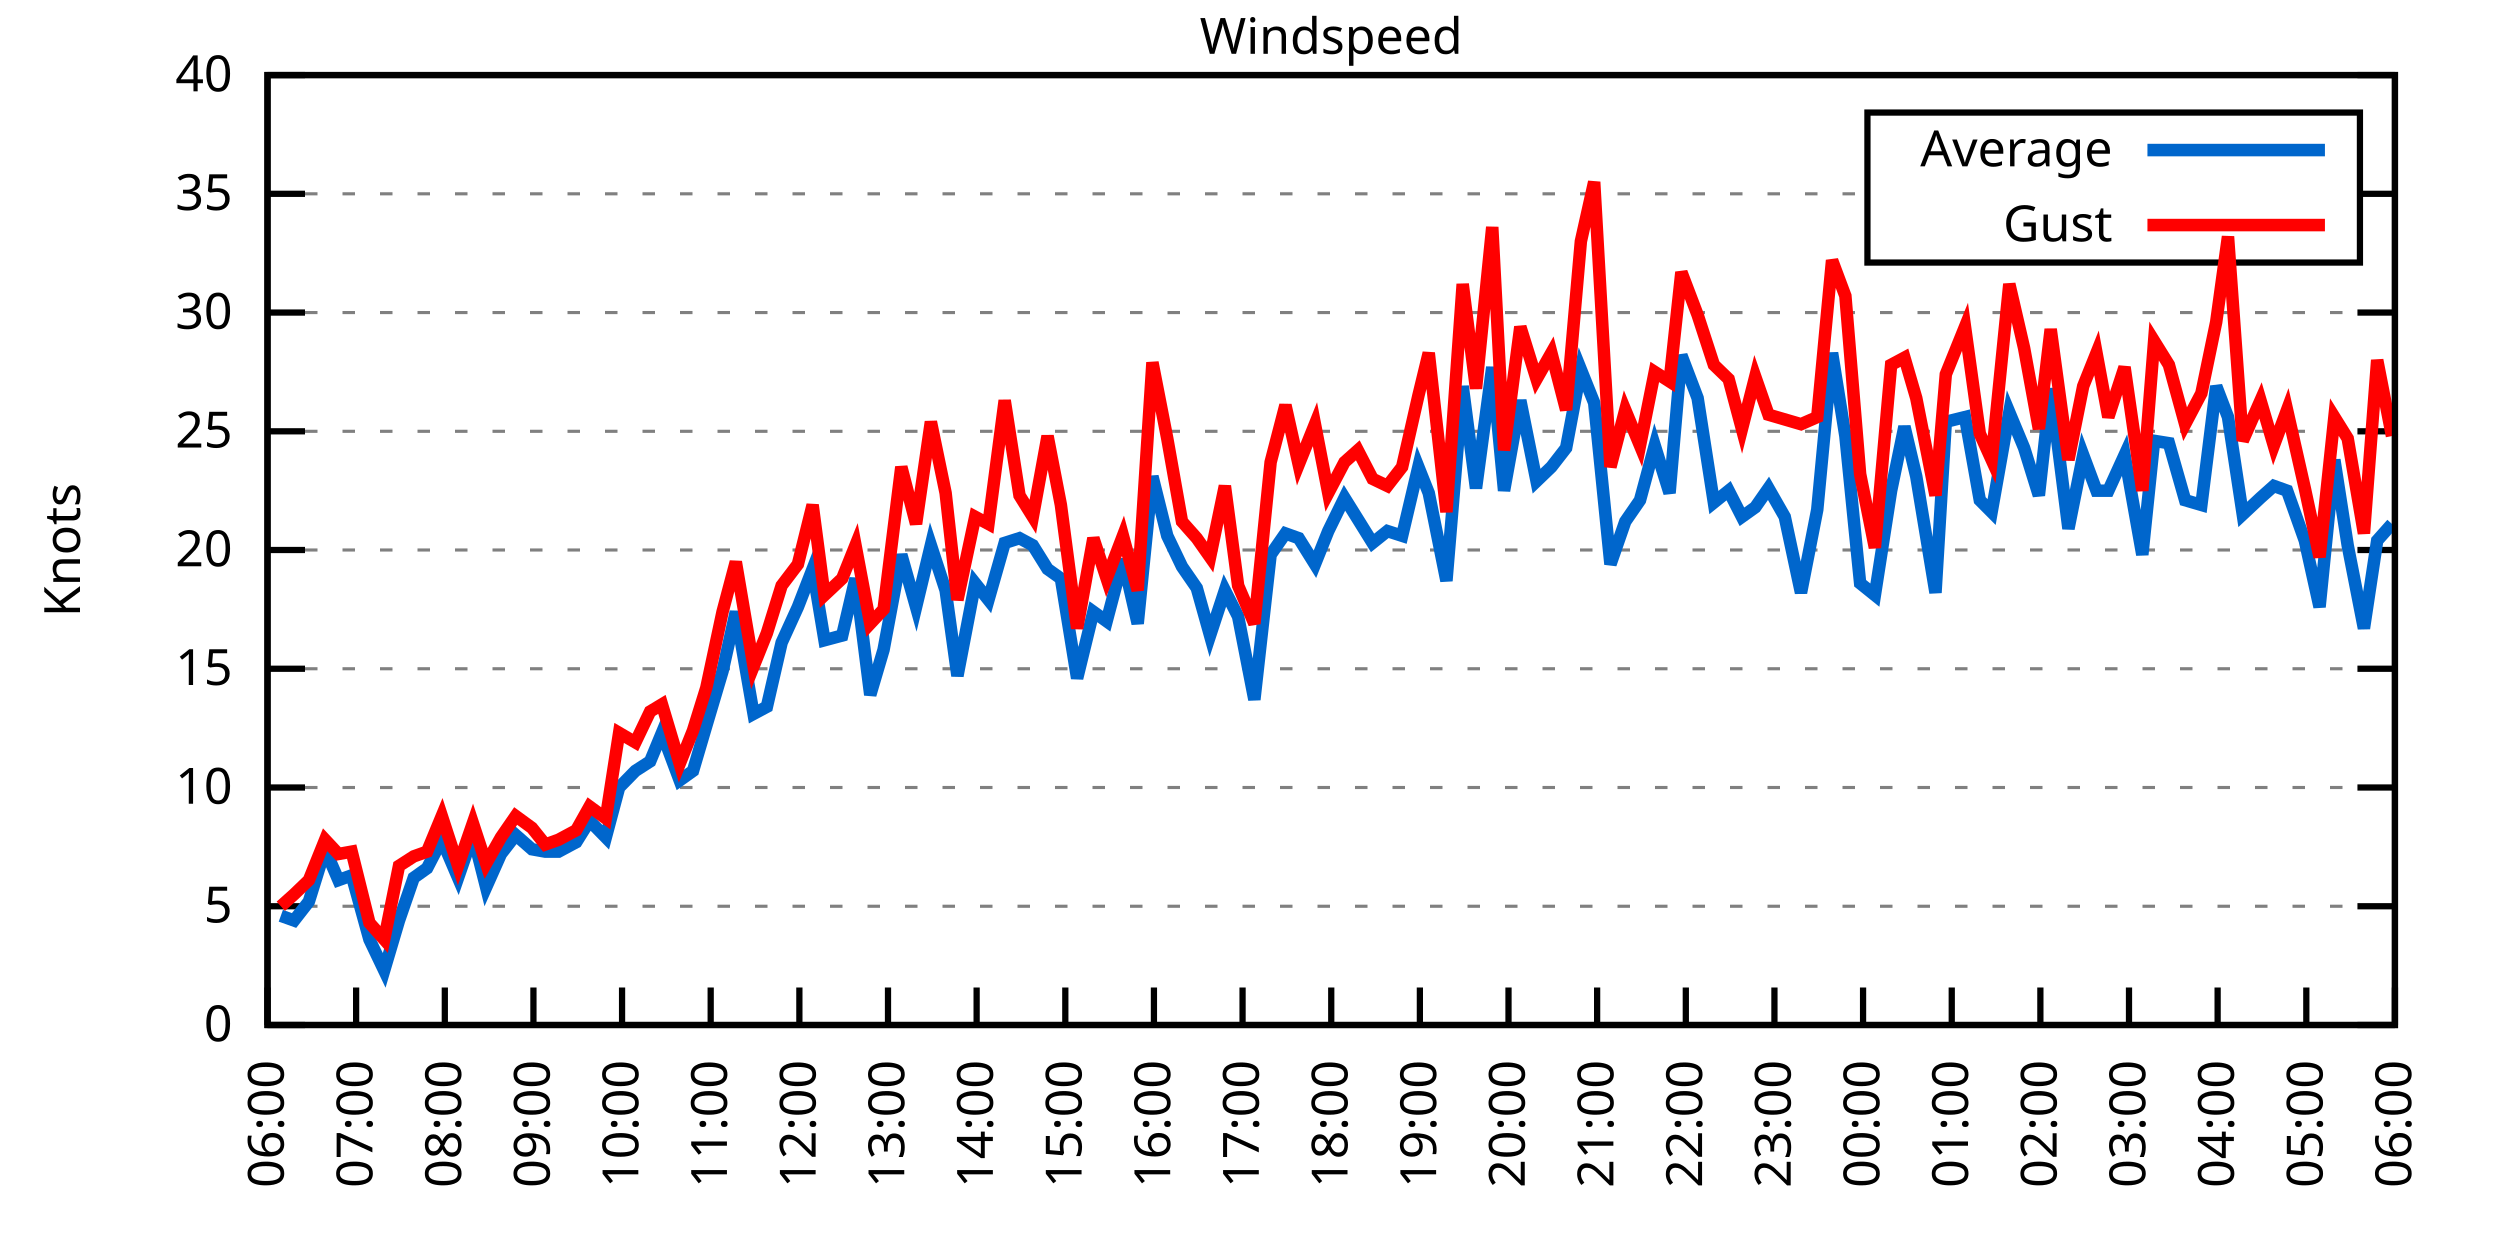
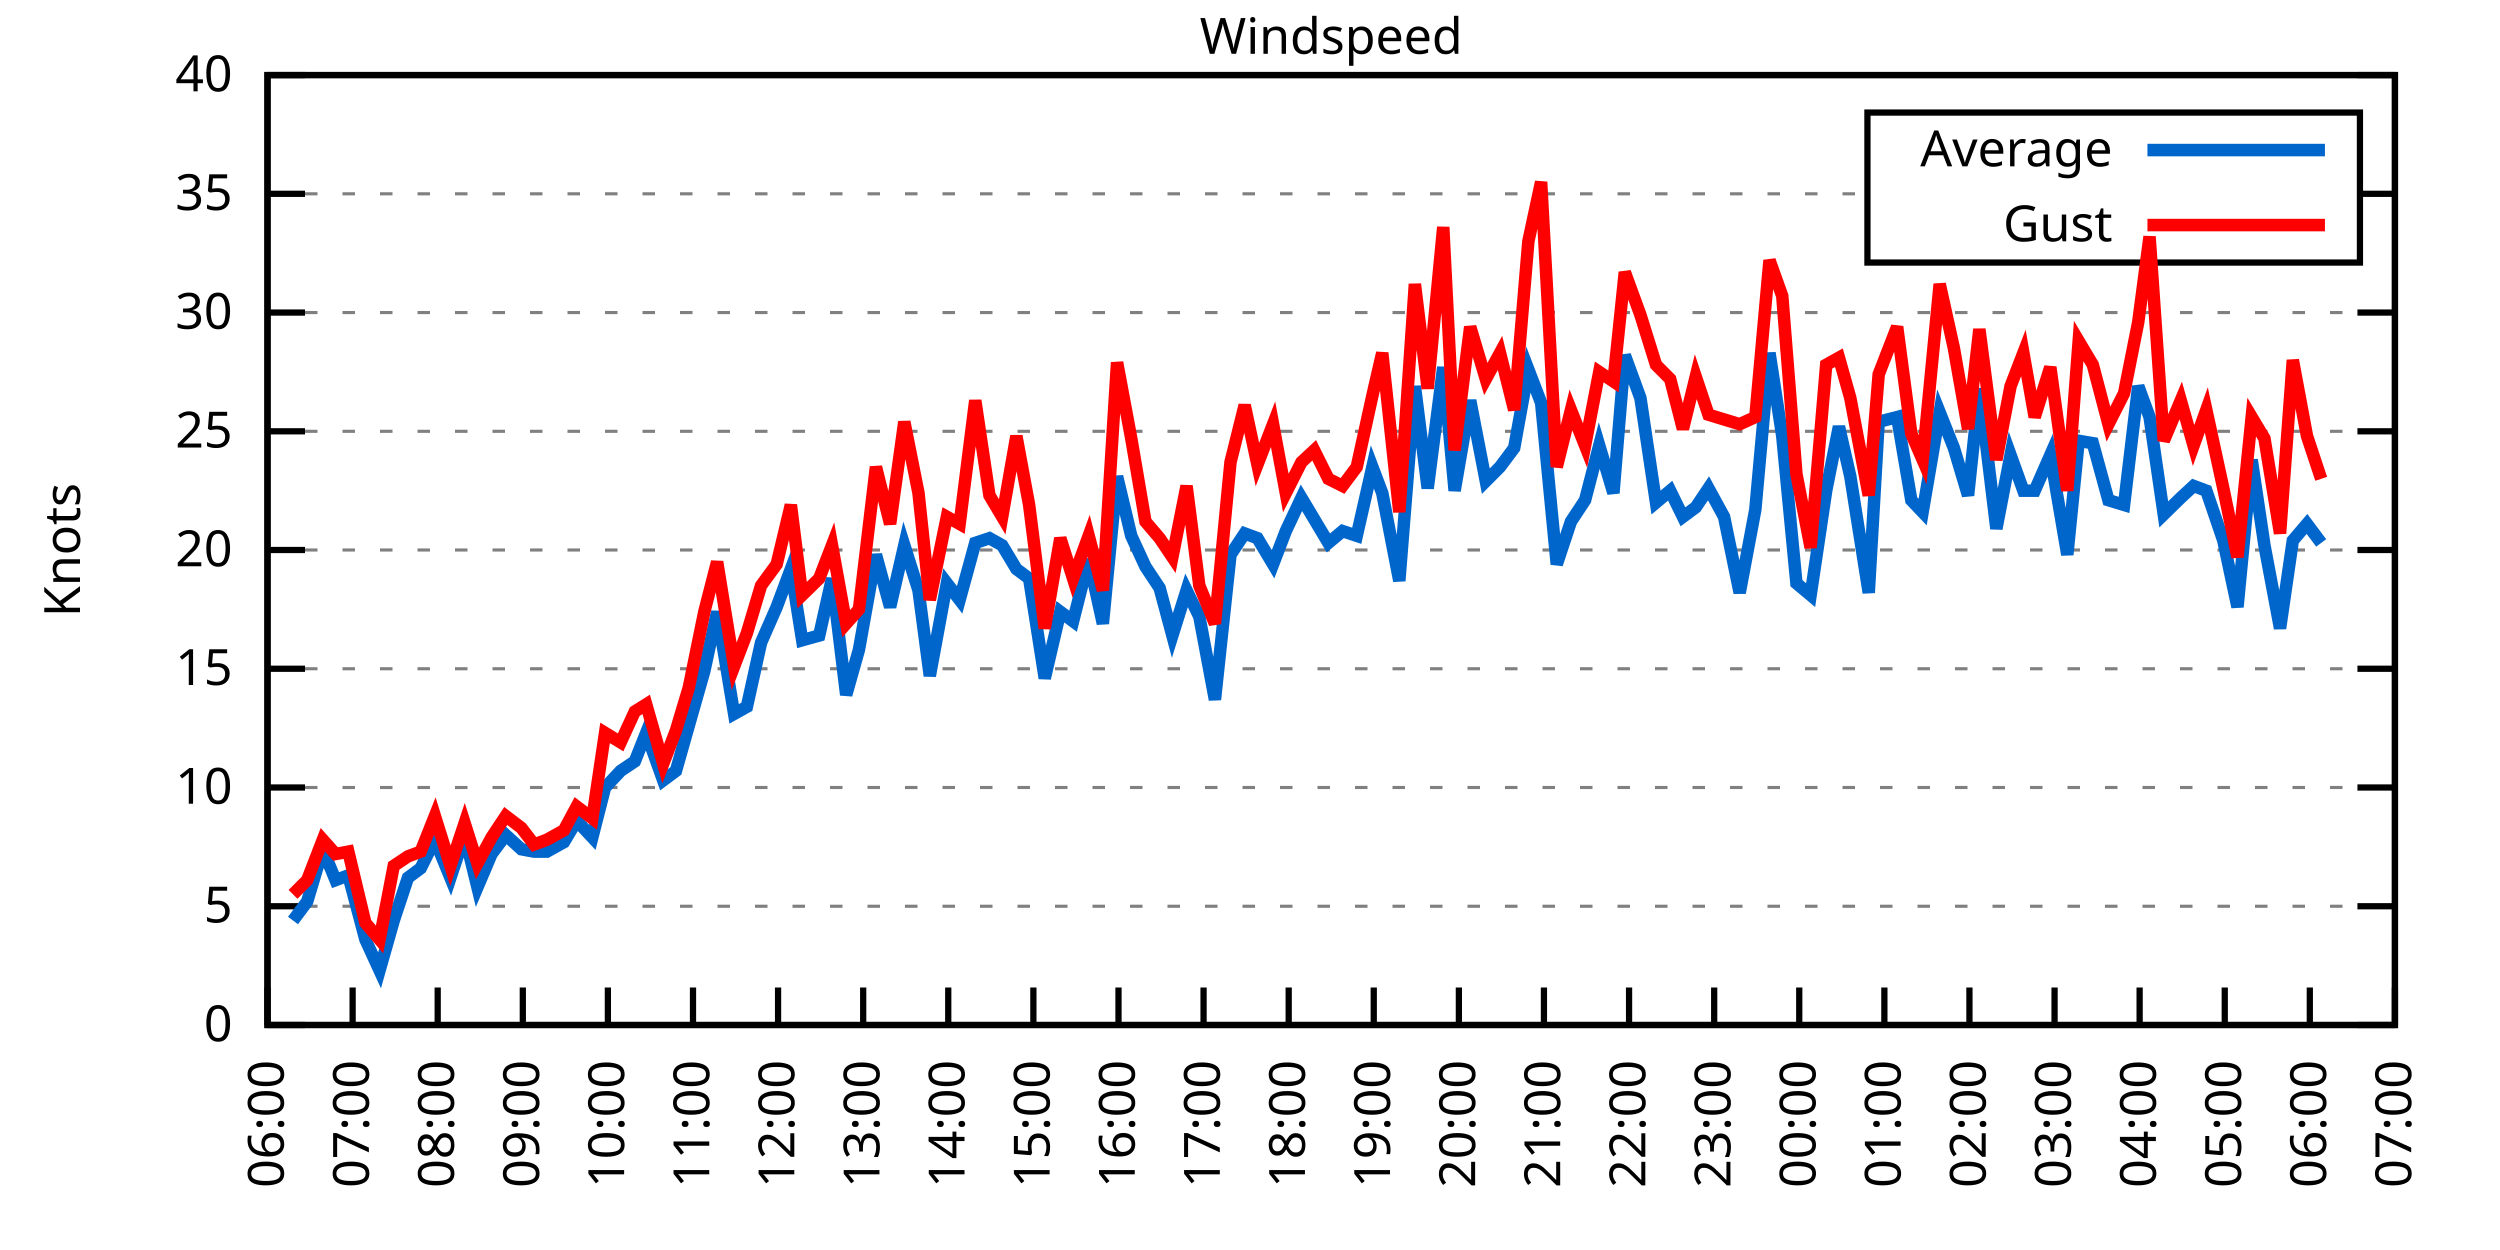
<svg xmlns="http://www.w3.org/2000/svg" xmlns:xlink="http://www.w3.org/1999/xlink" width="400" height="200" viewBox="0 0 400 200">
  <g id="gnuplot_canvas">
    <rect x="0" y="0" width="400" height="200" fill="none" />
    <defs>
      <circle id="gpDot" r="0.5" stroke-width="0.5" stroke="currentColor" />
      <path id="gpPt0" stroke-width="0.333" stroke="currentColor" d="M-1,0 h2 M0,-1 v2" />
      <path id="gpPt1" stroke-width="0.333" stroke="currentColor" d="M-1,-1 L1,1 M1,-1 L-1,1" />
      <path id="gpPt2" stroke-width="0.333" stroke="currentColor" d="M-1,0 L1,0 M0,-1 L0,1 M-1,-1 L1,1 M-1,1 L1,-1" />
      <rect id="gpPt3" stroke-width="0.333" stroke="currentColor" x="-1" y="-1" width="2" height="2" />
      <rect id="gpPt4" stroke-width="0.333" stroke="currentColor" fill="currentColor" x="-1" y="-1" width="2" height="2" />
      <circle id="gpPt5" stroke-width="0.333" stroke="currentColor" cx="0" cy="0" r="1" />
      <use xlink:href="#gpPt5" id="gpPt6" fill="currentColor" stroke="none" />
      <path id="gpPt7" stroke-width="0.333" stroke="currentColor" d="M0,-1.33 L-1.33,0.67 L1.33,0.67 z" />
      <use xlink:href="#gpPt7" id="gpPt8" fill="currentColor" stroke="none" />
      <use xlink:href="#gpPt7" id="gpPt9" stroke="currentColor" transform="rotate(180)" />
      <use xlink:href="#gpPt9" id="gpPt10" fill="currentColor" stroke="none" />
      <use xlink:href="#gpPt3" id="gpPt11" stroke="currentColor" transform="rotate(45)" />
      <use xlink:href="#gpPt11" id="gpPt12" fill="currentColor" stroke="none" />
      <path id="gpPt13" stroke-width="0.333" stroke="currentColor" d="M0,1.330 L1.265,0.411 L0.782,-1.067 L-0.782,-1.076 L-1.265,0.411 z" />
      <use xlink:href="#gpPt13" id="gpPt14" fill="currentColor" stroke="none" />
      <filter id="textbox" filterUnits="objectBoundingBox" x="0" y="0" height="1" width="1">
        <feFlood flood-color="white" flood-opacity="1" result="bgnd" />
        <feComposite in="SourceGraphic" in2="bgnd" operator="atop" />
      </filter>
      <filter id="greybox" filterUnits="objectBoundingBox" x="0" y="0" height="1" width="1">
        <feFlood flood-color="lightgrey" flood-opacity="1" result="grey" />
        <feComposite in="SourceGraphic" in2="grey" operator="atop" />
      </filter>
    </defs>
    <g fill="none" color="white" stroke="currentColor" stroke-width="1.00" stroke-linecap="butt" stroke-linejoin="miter">
</g>
    <g fill="none" color="black" stroke="currentColor" stroke-width="1.00" stroke-linecap="butt" stroke-linejoin="miter">
      <g stroke="none" shape-rendering="crispEdges">
        <polygon fill="rgb(255, 255, 255)" points="42.80,164.00 383.18,164.00 383.18,12.02 42.80,12.02 " />
      </g>
    </g>
    <g fill="none" color="black" stroke="currentColor" stroke-width="1.00" stroke-linecap="butt" stroke-linejoin="miter">
</g>
    <g fill="none" color="black" stroke="black" stroke-width="0.50" stroke-linecap="butt" stroke-linejoin="miter">
</g>
    <g fill="none" color="gray" stroke="currentColor" stroke-width="0.50" stroke-linecap="butt" stroke-linejoin="miter">
      <path stroke="gray" stroke-dasharray="2,4" class="gridline" d="M42.80,164.00 L383.19,164.00  " />
    </g>
    <g fill="none" color="gray" stroke="gray" stroke-width="1.00" stroke-linecap="butt" stroke-linejoin="miter">
</g>
    <g fill="none" color="black" stroke="currentColor" stroke-width="1.00" stroke-linecap="butt" stroke-linejoin="miter">
      <path stroke="black" d="M42.80,164.00 L48.80,164.00 M383.19,164.00 L377.19,164.00  " />
      <g transform="translate(37.20,166.60)" stroke="none" fill="black" font-family="Sans" font-size="8.00" text-anchor="end">
        <text>
          <tspan font-family="Sans"> 0</tspan>
        </text>
      </g>
    </g>
    <g fill="none" color="black" stroke="currentColor" stroke-width="1.00" stroke-linecap="butt" stroke-linejoin="miter">
</g>
    <g fill="none" color="black" stroke="black" stroke-width="0.50" stroke-linecap="butt" stroke-linejoin="miter">
</g>
    <g fill="none" color="gray" stroke="currentColor" stroke-width="0.50" stroke-linecap="butt" stroke-linejoin="miter">
      <path stroke="gray" stroke-dasharray="2,4" class="gridline" d="M42.80,145.00 L383.19,145.00  " />
    </g>
    <g fill="none" color="gray" stroke="gray" stroke-width="1.00" stroke-linecap="butt" stroke-linejoin="miter">
</g>
    <g fill="none" color="black" stroke="currentColor" stroke-width="1.00" stroke-linecap="butt" stroke-linejoin="miter">
      <path stroke="black" d="M42.80,145.00 L48.80,145.00 M383.19,145.00 L377.19,145.00  " />
      <g transform="translate(37.20,147.60)" stroke="none" fill="black" font-family="Sans" font-size="8.00" text-anchor="end">
        <text>
          <tspan font-family="Sans"> 5</tspan>
        </text>
      </g>
    </g>
    <g fill="none" color="black" stroke="currentColor" stroke-width="1.00" stroke-linecap="butt" stroke-linejoin="miter">
</g>
    <g fill="none" color="black" stroke="black" stroke-width="0.50" stroke-linecap="butt" stroke-linejoin="miter">
</g>
    <g fill="none" color="gray" stroke="currentColor" stroke-width="0.50" stroke-linecap="butt" stroke-linejoin="miter">
      <path stroke="gray" stroke-dasharray="2,4" class="gridline" d="M42.80,126.00 L383.19,126.00  " />
    </g>
    <g fill="none" color="gray" stroke="gray" stroke-width="1.00" stroke-linecap="butt" stroke-linejoin="miter">
</g>
    <g fill="none" color="black" stroke="currentColor" stroke-width="1.00" stroke-linecap="butt" stroke-linejoin="miter">
      <path stroke="black" d="M42.80,126.00 L48.80,126.00 M383.19,126.00 L377.19,126.00  " />
      <g transform="translate(37.20,128.60)" stroke="none" fill="black" font-family="Sans" font-size="8.00" text-anchor="end">
        <text>
          <tspan font-family="Sans"> 10</tspan>
        </text>
      </g>
    </g>
    <g fill="none" color="black" stroke="currentColor" stroke-width="1.00" stroke-linecap="butt" stroke-linejoin="miter">
</g>
    <g fill="none" color="black" stroke="black" stroke-width="0.50" stroke-linecap="butt" stroke-linejoin="miter">
</g>
    <g fill="none" color="gray" stroke="currentColor" stroke-width="0.50" stroke-linecap="butt" stroke-linejoin="miter">
      <path stroke="gray" stroke-dasharray="2,4" class="gridline" d="M42.80,107.00 L383.19,107.00  " />
    </g>
    <g fill="none" color="gray" stroke="gray" stroke-width="1.00" stroke-linecap="butt" stroke-linejoin="miter">
</g>
    <g fill="none" color="black" stroke="currentColor" stroke-width="1.00" stroke-linecap="butt" stroke-linejoin="miter">
      <path stroke="black" d="M42.80,107.00 L48.80,107.00 M383.19,107.00 L377.19,107.00  " />
      <g transform="translate(37.20,109.60)" stroke="none" fill="black" font-family="Sans" font-size="8.00" text-anchor="end">
        <text>
          <tspan font-family="Sans"> 15</tspan>
        </text>
      </g>
    </g>
    <g fill="none" color="black" stroke="currentColor" stroke-width="1.00" stroke-linecap="butt" stroke-linejoin="miter">
</g>
    <g fill="none" color="black" stroke="black" stroke-width="0.50" stroke-linecap="butt" stroke-linejoin="miter">
</g>
    <g fill="none" color="gray" stroke="currentColor" stroke-width="0.50" stroke-linecap="butt" stroke-linejoin="miter">
      <path stroke="gray" stroke-dasharray="2,4" class="gridline" d="M42.80,88.00 L383.19,88.00  " />
    </g>
    <g fill="none" color="gray" stroke="gray" stroke-width="1.00" stroke-linecap="butt" stroke-linejoin="miter">
</g>
    <g fill="none" color="black" stroke="currentColor" stroke-width="1.00" stroke-linecap="butt" stroke-linejoin="miter">
      <path stroke="black" d="M42.80,88.00 L48.80,88.00 M383.19,88.00 L377.19,88.00  " />
      <g transform="translate(37.20,90.60)" stroke="none" fill="black" font-family="Sans" font-size="8.00" text-anchor="end">
        <text>
          <tspan font-family="Sans"> 20</tspan>
        </text>
      </g>
    </g>
    <g fill="none" color="black" stroke="currentColor" stroke-width="1.00" stroke-linecap="butt" stroke-linejoin="miter">
</g>
    <g fill="none" color="black" stroke="black" stroke-width="0.50" stroke-linecap="butt" stroke-linejoin="miter">
</g>
    <g fill="none" color="gray" stroke="currentColor" stroke-width="0.50" stroke-linecap="butt" stroke-linejoin="miter">
      <path stroke="gray" stroke-dasharray="2,4" class="gridline" d="M42.80,69.01 L383.19,69.01  " />
    </g>
    <g fill="none" color="gray" stroke="gray" stroke-width="1.00" stroke-linecap="butt" stroke-linejoin="miter">
</g>
    <g fill="none" color="black" stroke="currentColor" stroke-width="1.00" stroke-linecap="butt" stroke-linejoin="miter">
      <path stroke="black" d="M42.80,69.01 L48.80,69.01 M383.19,69.01 L377.19,69.01  " />
      <g transform="translate(37.20,71.61)" stroke="none" fill="black" font-family="Sans" font-size="8.00" text-anchor="end">
        <text>
          <tspan font-family="Sans"> 25</tspan>
        </text>
      </g>
    </g>
    <g fill="none" color="black" stroke="currentColor" stroke-width="1.00" stroke-linecap="butt" stroke-linejoin="miter">
</g>
    <g fill="none" color="black" stroke="black" stroke-width="0.50" stroke-linecap="butt" stroke-linejoin="miter">
</g>
    <g fill="none" color="gray" stroke="currentColor" stroke-width="0.50" stroke-linecap="butt" stroke-linejoin="miter">
      <path stroke="gray" stroke-dasharray="2,4" class="gridline" d="M42.80,50.01 L383.19,50.01  " />
    </g>
    <g fill="none" color="gray" stroke="gray" stroke-width="1.00" stroke-linecap="butt" stroke-linejoin="miter">
</g>
    <g fill="none" color="black" stroke="currentColor" stroke-width="1.00" stroke-linecap="butt" stroke-linejoin="miter">
      <path stroke="black" d="M42.80,50.01 L48.80,50.01 M383.19,50.01 L377.19,50.01  " />
      <g transform="translate(37.20,52.61)" stroke="none" fill="black" font-family="Sans" font-size="8.00" text-anchor="end">
        <text>
          <tspan font-family="Sans"> 30</tspan>
        </text>
      </g>
    </g>
    <g fill="none" color="black" stroke="currentColor" stroke-width="1.00" stroke-linecap="butt" stroke-linejoin="miter">
</g>
    <g fill="none" color="black" stroke="black" stroke-width="0.50" stroke-linecap="butt" stroke-linejoin="miter">
</g>
    <g fill="none" color="gray" stroke="currentColor" stroke-width="0.50" stroke-linecap="butt" stroke-linejoin="miter">
      <path stroke="gray" stroke-dasharray="2,4" class="gridline" d="M42.80,31.01 L298.79,31.01 M377.59,31.01 L383.19,31.01  " />
    </g>
    <g fill="none" color="gray" stroke="gray" stroke-width="1.00" stroke-linecap="butt" stroke-linejoin="miter">
</g>
    <g fill="none" color="black" stroke="currentColor" stroke-width="1.00" stroke-linecap="butt" stroke-linejoin="miter">
      <path stroke="black" d="M42.80,31.01 L48.80,31.01 M383.19,31.01 L377.19,31.01  " />
      <g transform="translate(37.20,33.61)" stroke="none" fill="black" font-family="Sans" font-size="8.00" text-anchor="end">
        <text>
          <tspan font-family="Sans"> 35</tspan>
        </text>
      </g>
    </g>
    <g fill="none" color="black" stroke="currentColor" stroke-width="1.00" stroke-linecap="butt" stroke-linejoin="miter">
</g>
    <g fill="none" color="black" stroke="black" stroke-width="0.50" stroke-linecap="butt" stroke-linejoin="miter">
</g>
    <g fill="none" color="gray" stroke="currentColor" stroke-width="0.50" stroke-linecap="butt" stroke-linejoin="miter">
      <path stroke="gray" stroke-dasharray="2,4" class="gridline" d="M42.80,12.01 L383.19,12.01  " />
    </g>
    <g fill="none" color="gray" stroke="gray" stroke-width="1.00" stroke-linecap="butt" stroke-linejoin="miter">
</g>
    <g fill="none" color="black" stroke="currentColor" stroke-width="1.00" stroke-linecap="butt" stroke-linejoin="miter">
      <path stroke="black" d="M42.80,12.01 L48.80,12.01 M383.19,12.01 L377.19,12.01  " />
      <g transform="translate(37.20,14.61)" stroke="none" fill="black" font-family="Sans" font-size="8.00" text-anchor="end">
        <text>
          <tspan font-family="Sans"> 40</tspan>
        </text>
      </g>
    </g>
    <g fill="none" color="black" stroke="currentColor" stroke-width="1.00" stroke-linecap="butt" stroke-linejoin="miter">
      <path stroke="black" d="M42.80,164.00 L42.80,158.00  " />
      <g transform="translate(45.40,169.60) rotate(270.00)" stroke="none" fill="black" font-family="Sans" font-size="8.00" text-anchor="end">
        <text>
          <tspan font-family="Sans">06:00</tspan>
        </text>
      </g>
    </g>
    <g fill="none" color="black" stroke="currentColor" stroke-width="1.00" stroke-linecap="butt" stroke-linejoin="miter">
-       <path stroke="black" d="M56.98,164.00 L56.98,158.00  " />
-       <g transform="translate(59.58,169.60) rotate(270.00)" stroke="none" fill="black" font-family="Sans" font-size="8.00" text-anchor="end">
+       <path stroke="black" d="M56.42,164.00 L56.42,158.00  " />
+       <g transform="translate(59.02,169.60) rotate(270.00)" stroke="none" fill="black" font-family="Sans" font-size="8.00" text-anchor="end">
        <text>
          <tspan font-family="Sans">07:00</tspan>
        </text>
      </g>
    </g>
    <g fill="none" color="black" stroke="currentColor" stroke-width="1.00" stroke-linecap="butt" stroke-linejoin="miter">
-       <path stroke="black" d="M71.17,164.00 L71.17,158.00  " />
-       <g transform="translate(73.77,169.60) rotate(270.00)" stroke="none" fill="black" font-family="Sans" font-size="8.00" text-anchor="end">
+       <path stroke="black" d="M70.03,164.00 L70.03,158.00  " />
+       <g transform="translate(72.63,169.60) rotate(270.00)" stroke="none" fill="black" font-family="Sans" font-size="8.00" text-anchor="end">
        <text>
          <tspan font-family="Sans">08:00</tspan>
        </text>
      </g>
    </g>
    <g fill="none" color="black" stroke="currentColor" stroke-width="1.00" stroke-linecap="butt" stroke-linejoin="miter">
-       <path stroke="black" d="M85.35,164.00 L85.35,158.00  " />
-       <g transform="translate(87.95,169.60) rotate(270.00)" stroke="none" fill="black" font-family="Sans" font-size="8.00" text-anchor="end">
+       <path stroke="black" d="M83.65,164.00 L83.65,158.00  " />
+       <g transform="translate(86.25,169.60) rotate(270.00)" stroke="none" fill="black" font-family="Sans" font-size="8.00" text-anchor="end">
        <text>
          <tspan font-family="Sans">09:00</tspan>
        </text>
      </g>
    </g>
    <g fill="none" color="black" stroke="currentColor" stroke-width="1.00" stroke-linecap="butt" stroke-linejoin="miter">
-       <path stroke="black" d="M99.53,164.00 L99.53,158.00  " />
-       <g transform="translate(102.13,169.60) rotate(270.00)" stroke="none" fill="black" font-family="Sans" font-size="8.00" text-anchor="end">
+       <path stroke="black" d="M97.26,164.00 L97.26,158.00  " />
+       <g transform="translate(99.86,169.60) rotate(270.00)" stroke="none" fill="black" font-family="Sans" font-size="8.00" text-anchor="end">
        <text>
          <tspan font-family="Sans">10:00</tspan>
        </text>
      </g>
    </g>
    <g fill="none" color="black" stroke="currentColor" stroke-width="1.00" stroke-linecap="butt" stroke-linejoin="miter">
-       <path stroke="black" d="M113.71,164.00 L113.71,158.00  " />
-       <g transform="translate(116.31,169.60) rotate(270.00)" stroke="none" fill="black" font-family="Sans" font-size="8.00" text-anchor="end">
+       <path stroke="black" d="M110.88,164.00 L110.88,158.00  " />
+       <g transform="translate(113.48,169.60) rotate(270.00)" stroke="none" fill="black" font-family="Sans" font-size="8.00" text-anchor="end">
        <text>
          <tspan font-family="Sans">11:00</tspan>
        </text>
      </g>
    </g>
    <g fill="none" color="black" stroke="currentColor" stroke-width="1.00" stroke-linecap="butt" stroke-linejoin="miter">
-       <path stroke="black" d="M127.90,164.00 L127.90,158.00  " />
-       <g transform="translate(130.50,169.60) rotate(270.00)" stroke="none" fill="black" font-family="Sans" font-size="8.00" text-anchor="end">
+       <path stroke="black" d="M124.49,164.00 L124.49,158.00  " />
+       <g transform="translate(127.09,169.60) rotate(270.00)" stroke="none" fill="black" font-family="Sans" font-size="8.00" text-anchor="end">
        <text>
          <tspan font-family="Sans">12:00</tspan>
        </text>
      </g>
    </g>
    <g fill="none" color="black" stroke="currentColor" stroke-width="1.00" stroke-linecap="butt" stroke-linejoin="miter">
-       <path stroke="black" d="M142.08,164.00 L142.08,158.00  " />
-       <g transform="translate(144.68,169.60) rotate(270.00)" stroke="none" fill="black" font-family="Sans" font-size="8.00" text-anchor="end">
+       <path stroke="black" d="M138.11,164.00 L138.11,158.00  " />
+       <g transform="translate(140.71,169.60) rotate(270.00)" stroke="none" fill="black" font-family="Sans" font-size="8.00" text-anchor="end">
        <text>
          <tspan font-family="Sans">13:00</tspan>
        </text>
      </g>
    </g>
    <g fill="none" color="black" stroke="currentColor" stroke-width="1.00" stroke-linecap="butt" stroke-linejoin="miter">
-       <path stroke="black" d="M156.26,164.00 L156.26,158.00  " />
-       <g transform="translate(158.86,169.60) rotate(270.00)" stroke="none" fill="black" font-family="Sans" font-size="8.00" text-anchor="end">
+       <path stroke="black" d="M151.72,164.00 L151.72,158.00  " />
+       <g transform="translate(154.32,169.60) rotate(270.00)" stroke="none" fill="black" font-family="Sans" font-size="8.00" text-anchor="end">
        <text>
          <tspan font-family="Sans">14:00</tspan>
        </text>
      </g>
    </g>
    <g fill="none" color="black" stroke="currentColor" stroke-width="1.00" stroke-linecap="butt" stroke-linejoin="miter">
-       <path stroke="black" d="M170.45,164.00 L170.45,158.00  " />
-       <g transform="translate(173.05,169.60) rotate(270.00)" stroke="none" fill="black" font-family="Sans" font-size="8.00" text-anchor="end">
+       <path stroke="black" d="M165.34,164.00 L165.34,158.00  " />
+       <g transform="translate(167.94,169.60) rotate(270.00)" stroke="none" fill="black" font-family="Sans" font-size="8.00" text-anchor="end">
        <text>
          <tspan font-family="Sans">15:00</tspan>
        </text>
      </g>
    </g>
    <g fill="none" color="black" stroke="currentColor" stroke-width="1.00" stroke-linecap="butt" stroke-linejoin="miter">
-       <path stroke="black" d="M184.63,164.00 L184.63,158.00  " />
-       <g transform="translate(187.23,169.60) rotate(270.00)" stroke="none" fill="black" font-family="Sans" font-size="8.00" text-anchor="end">
+       <path stroke="black" d="M178.96,164.00 L178.96,158.00  " />
+       <g transform="translate(181.56,169.60) rotate(270.00)" stroke="none" fill="black" font-family="Sans" font-size="8.00" text-anchor="end">
        <text>
          <tspan font-family="Sans">16:00</tspan>
        </text>
      </g>
    </g>
    <g fill="none" color="black" stroke="currentColor" stroke-width="1.00" stroke-linecap="butt" stroke-linejoin="miter">
-       <path stroke="black" d="M198.81,164.00 L198.81,158.00  " />
-       <g transform="translate(201.41,169.60) rotate(270.00)" stroke="none" fill="black" font-family="Sans" font-size="8.00" text-anchor="end">
+       <path stroke="black" d="M192.57,164.00 L192.57,158.00  " />
+       <g transform="translate(195.17,169.60) rotate(270.00)" stroke="none" fill="black" font-family="Sans" font-size="8.00" text-anchor="end">
        <text>
          <tspan font-family="Sans">17:00</tspan>
        </text>
      </g>
    </g>
    <g fill="none" color="black" stroke="currentColor" stroke-width="1.00" stroke-linecap="butt" stroke-linejoin="miter">
-       <path stroke="black" d="M213.00,164.00 L213.00,158.00  " />
-       <g transform="translate(215.60,169.60) rotate(270.00)" stroke="none" fill="black" font-family="Sans" font-size="8.00" text-anchor="end">
+       <path stroke="black" d="M206.19,164.00 L206.19,158.00  " />
+       <g transform="translate(208.79,169.60) rotate(270.00)" stroke="none" fill="black" font-family="Sans" font-size="8.00" text-anchor="end">
        <text>
          <tspan font-family="Sans">18:00</tspan>
        </text>
      </g>
    </g>
    <g fill="none" color="black" stroke="currentColor" stroke-width="1.00" stroke-linecap="butt" stroke-linejoin="miter">
-       <path stroke="black" d="M227.18,164.00 L227.18,158.00  " />
-       <g transform="translate(229.78,169.60) rotate(270.00)" stroke="none" fill="black" font-family="Sans" font-size="8.00" text-anchor="end">
+       <path stroke="black" d="M219.80,164.00 L219.80,158.00  " />
+       <g transform="translate(222.40,169.60) rotate(270.00)" stroke="none" fill="black" font-family="Sans" font-size="8.00" text-anchor="end">
        <text>
          <tspan font-family="Sans">19:00</tspan>
        </text>
      </g>
    </g>
    <g fill="none" color="black" stroke="currentColor" stroke-width="1.00" stroke-linecap="butt" stroke-linejoin="miter">
-       <path stroke="black" d="M241.36,164.00 L241.36,158.00  " />
-       <g transform="translate(243.96,169.60) rotate(270.00)" stroke="none" fill="black" font-family="Sans" font-size="8.00" text-anchor="end">
+       <path stroke="black" d="M233.42,164.00 L233.42,158.00  " />
+       <g transform="translate(236.02,169.60) rotate(270.00)" stroke="none" fill="black" font-family="Sans" font-size="8.00" text-anchor="end">
        <text>
          <tspan font-family="Sans">20:00</tspan>
        </text>
      </g>
    </g>
    <g fill="none" color="black" stroke="currentColor" stroke-width="1.00" stroke-linecap="butt" stroke-linejoin="miter">
-       <path stroke="black" d="M255.54,164.00 L255.54,158.00  " />
-       <g transform="translate(258.14,169.60) rotate(270.00)" stroke="none" fill="black" font-family="Sans" font-size="8.00" text-anchor="end">
+       <path stroke="black" d="M247.03,164.00 L247.03,158.00  " />
+       <g transform="translate(249.63,169.60) rotate(270.00)" stroke="none" fill="black" font-family="Sans" font-size="8.00" text-anchor="end">
        <text>
          <tspan font-family="Sans">21:00</tspan>
        </text>
      </g>
    </g>
    <g fill="none" color="black" stroke="currentColor" stroke-width="1.00" stroke-linecap="butt" stroke-linejoin="miter">
-       <path stroke="black" d="M269.73,164.00 L269.73,158.00  " />
-       <g transform="translate(272.33,169.60) rotate(270.00)" stroke="none" fill="black" font-family="Sans" font-size="8.00" text-anchor="end">
+       <path stroke="black" d="M260.65,164.00 L260.65,158.00  " />
+       <g transform="translate(263.25,169.60) rotate(270.00)" stroke="none" fill="black" font-family="Sans" font-size="8.00" text-anchor="end">
        <text>
          <tspan font-family="Sans">22:00</tspan>
        </text>
      </g>
    </g>
    <g fill="none" color="black" stroke="currentColor" stroke-width="1.00" stroke-linecap="butt" stroke-linejoin="miter">
-       <path stroke="black" d="M283.91,164.00 L283.91,158.00  " />
-       <g transform="translate(286.51,169.60) rotate(270.00)" stroke="none" fill="black" font-family="Sans" font-size="8.00" text-anchor="end">
+       <path stroke="black" d="M274.27,164.00 L274.27,158.00  " />
+       <g transform="translate(276.87,169.60) rotate(270.00)" stroke="none" fill="black" font-family="Sans" font-size="8.00" text-anchor="end">
        <text>
          <tspan font-family="Sans">23:00</tspan>
        </text>
      </g>
    </g>
    <g fill="none" color="black" stroke="currentColor" stroke-width="1.00" stroke-linecap="butt" stroke-linejoin="miter">
-       <path stroke="black" d="M298.09,164.00 L298.09,158.00  " />
-       <g transform="translate(300.69,169.60) rotate(270.00)" stroke="none" fill="black" font-family="Sans" font-size="8.00" text-anchor="end">
+       <path stroke="black" d="M287.88,164.00 L287.88,158.00  " />
+       <g transform="translate(290.48,169.60) rotate(270.00)" stroke="none" fill="black" font-family="Sans" font-size="8.00" text-anchor="end">
        <text>
          <tspan font-family="Sans">00:00</tspan>
        </text>
      </g>
    </g>
    <g fill="none" color="black" stroke="currentColor" stroke-width="1.00" stroke-linecap="butt" stroke-linejoin="miter">
-       <path stroke="black" d="M312.28,164.00 L312.28,158.00  " />
-       <g transform="translate(314.88,169.60) rotate(270.00)" stroke="none" fill="black" font-family="Sans" font-size="8.00" text-anchor="end">
+       <path stroke="black" d="M301.50,164.00 L301.50,158.00  " />
+       <g transform="translate(304.10,169.60) rotate(270.00)" stroke="none" fill="black" font-family="Sans" font-size="8.00" text-anchor="end">
        <text>
          <tspan font-family="Sans">01:00</tspan>
        </text>
      </g>
    </g>
    <g fill="none" color="black" stroke="currentColor" stroke-width="1.00" stroke-linecap="butt" stroke-linejoin="miter">
-       <path stroke="black" d="M326.46,164.00 L326.46,158.00  " />
-       <g transform="translate(329.06,169.60) rotate(270.00)" stroke="none" fill="black" font-family="Sans" font-size="8.00" text-anchor="end">
+       <path stroke="black" d="M315.11,164.00 L315.11,158.00  " />
+       <g transform="translate(317.71,169.60) rotate(270.00)" stroke="none" fill="black" font-family="Sans" font-size="8.00" text-anchor="end">
        <text>
          <tspan font-family="Sans">02:00</tspan>
        </text>
      </g>
    </g>
    <g fill="none" color="black" stroke="currentColor" stroke-width="1.00" stroke-linecap="butt" stroke-linejoin="miter">
-       <path stroke="black" d="M340.64,164.00 L340.64,158.00  " />
-       <g transform="translate(343.24,169.60) rotate(270.00)" stroke="none" fill="black" font-family="Sans" font-size="8.00" text-anchor="end">
+       <path stroke="black" d="M328.73,164.00 L328.73,158.00  " />
+       <g transform="translate(331.33,169.60) rotate(270.00)" stroke="none" fill="black" font-family="Sans" font-size="8.00" text-anchor="end">
        <text>
          <tspan font-family="Sans">03:00</tspan>
        </text>
      </g>
    </g>
    <g fill="none" color="black" stroke="currentColor" stroke-width="1.00" stroke-linecap="butt" stroke-linejoin="miter">
-       <path stroke="black" d="M354.82,164.00 L354.82,158.00  " />
-       <g transform="translate(357.42,169.60) rotate(270.00)" stroke="none" fill="black" font-family="Sans" font-size="8.00" text-anchor="end">
+       <path stroke="black" d="M342.34,164.00 L342.34,158.00  " />
+       <g transform="translate(344.94,169.60) rotate(270.00)" stroke="none" fill="black" font-family="Sans" font-size="8.00" text-anchor="end">
        <text>
          <tspan font-family="Sans">04:00</tspan>
        </text>
      </g>
    </g>
    <g fill="none" color="black" stroke="currentColor" stroke-width="1.00" stroke-linecap="butt" stroke-linejoin="miter">
-       <path stroke="black" d="M369.01,164.00 L369.01,158.00  " />
-       <g transform="translate(371.61,169.60) rotate(270.00)" stroke="none" fill="black" font-family="Sans" font-size="8.00" text-anchor="end">
+       <path stroke="black" d="M355.96,164.00 L355.96,158.00  " />
+       <g transform="translate(358.56,169.60) rotate(270.00)" stroke="none" fill="black" font-family="Sans" font-size="8.00" text-anchor="end">
        <text>
          <tspan font-family="Sans">05:00</tspan>
+         </text>
+       </g>
+     </g>
+     <g fill="none" color="black" stroke="currentColor" stroke-width="1.00" stroke-linecap="butt" stroke-linejoin="miter">
+       <path stroke="black" d="M369.57,164.00 L369.57,158.00  " />
+       <g transform="translate(372.17,169.60) rotate(270.00)" stroke="none" fill="black" font-family="Sans" font-size="8.00" text-anchor="end">
+         <text>
+           <tspan font-family="Sans">06:00</tspan>
        </text>
      </g>
    </g>
    <g fill="none" color="black" stroke="currentColor" stroke-width="1.00" stroke-linecap="butt" stroke-linejoin="miter">
      <path stroke="black" d="M383.19,164.00 L383.19,158.00  " />
      <g transform="translate(385.79,169.60) rotate(270.00)" stroke="none" fill="black" font-family="Sans" font-size="8.00" text-anchor="end">
        <text>
-           <tspan font-family="Sans">06:00</tspan>
+           <tspan font-family="Sans">07:00</tspan>
        </text>
      </g>
    </g>
    <g fill="none" color="black" stroke="currentColor" stroke-width="1.00" stroke-linecap="butt" stroke-linejoin="miter">
</g>
    <g fill="none" color="black" stroke="currentColor" stroke-width="1.00" stroke-linecap="butt" stroke-linejoin="miter">
      <path stroke="black" d="M42.80,12.01 L42.80,164.00 L383.19,164.00 L383.19,12.01 L42.80,12.01 Z  " />
    </g>
    <g fill="none" color="black" stroke="currentColor" stroke-width="1.00" stroke-linecap="butt" stroke-linejoin="miter">
</g>
    <g fill="none" color="black" stroke="currentColor" stroke-width="1.00" stroke-linecap="butt" stroke-linejoin="miter">
      <path stroke="black" d="M298.79,42.01 L298.79,18.01 L377.59,18.01 L377.59,42.01 L298.79,42.01 Z  " />
    </g>
    <g id="Windspeed_plot_1">
      <g fill="none" color="white" stroke="black" stroke-width="2.00" stroke-linecap="butt" stroke-linejoin="miter">
</g>
      <g fill="none" color="black" stroke="currentColor" stroke-width="2.00" stroke-linecap="butt" stroke-linejoin="miter">
        <g transform="translate(337.99,26.61)" stroke="none" fill="black" font-family="Sans" font-size="8.00" text-anchor="end">
          <text>
            <tspan font-family="Sans">Average</tspan>
          </text>
        </g>
      </g>
      <g fill="none" color="black" stroke="currentColor" stroke-width="2.00" stroke-linecap="butt" stroke-linejoin="miter">
-         <path stroke="rgb(  0, 102, 204)" d="M343.59,24.01 L371.99,24.01 M44.93,146.52 L47.05,147.28 L49.42,144.24 L52.02,135.88 L54.15,140.82 L56.27,140.06   L59.11,150.32 L61.47,155.26 L63.84,147.28 L66.20,140.44 L68.33,138.92 L70.69,134.36 L73.29,140.44 L75.66,133.60   L77.78,141.96 L80.15,136.64 L82.51,133.60 L85.11,135.88 L87.24,136.26 L89.37,136.26 L92.20,134.74 L94.33,131.32   L96.93,133.98 L99.06,126.00 L101.66,123.34 L104.02,121.82 L105.91,117.26 L108.75,124.86 L110.88,123.34 L113.01,116.12   L115.61,107.38 L117.73,97.88 L120.57,114.22 L122.70,113.08 L125.06,102.82 L127.66,97.12 L130.02,91.04 L131.92,102.44   L134.75,101.68 L136.88,92.56 L139.24,111.18 L141.37,103.96 L144.21,88.76 L146.57,97.12 L148.94,87.25 L151.30,94.46   L153.19,108.14 L156.03,93.32 L158.15,95.98 L160.75,86.87 L163.12,86.11 L165.25,87.25 L167.61,91.04 L169.74,92.56   L172.34,108.52 L174.94,97.88 L177.06,99.40 L179.67,89.52 L182.03,99.78 L184.39,76.23 L186.76,85.73 L189.12,90.66   L191.48,94.08 L193.61,101.68 L195.98,94.46 L198.10,98.64 L200.70,111.94 L203.30,88.76 L205.67,85.35 L207.79,86.11   L210.39,90.28 L212.52,84.97 L215.12,79.65 L217.25,83.07 L219.61,86.87 L221.98,84.97 L224.34,85.73 L226.94,74.71   L228.60,78.89 L231.43,92.94 L234.03,61.79 L236.16,78.13 L238.76,58.75 L240.65,78.51 L243.25,64.07 L245.85,76.99   L248.22,74.71 L250.58,71.67 L252.94,59.13 L255.07,64.45 L257.67,90.28 L260.04,83.45 L262.40,80.03 L264.76,71.29   L267.13,78.89 L269.02,56.85 L271.62,63.69 L274.22,80.41 L276.58,78.51 L278.71,82.69 L280.84,81.17 L282.96,78.13   L285.56,82.69 L288.16,94.84 L290.76,81.55 L293.13,56.47 L295.26,69.77 L297.62,93.32 L299.98,95.22 L302.58,78.51   L304.71,68.25 L306.60,76.23 L309.68,94.84 L311.33,67.49 L314.40,66.73 L316.77,80.03 L318.66,81.93 L321.49,65.97   L323.86,71.67 L326.22,79.27 L328.11,62.17 L330.95,84.59 L333.31,72.81 L335.44,78.51 L337.33,78.51 L339.93,72.81   L342.77,88.76 L344.66,70.53 L347.02,70.91 L349.62,80.03 L352.22,80.79 L354.59,61.79 L356.48,66.73 L358.84,82.31   L361.68,79.65 L363.81,77.75 L365.93,78.51 L368.77,86.49 L371.13,97.12 L373.50,73.57 L375.63,87.25 L378.23,100.54   L380.35,86.49 L382.72,83.83  " />
+         <path stroke="rgb(  0, 102, 204)" d="M343.59,24.01 L371.99,24.01 M46.88,147.28 L49.15,144.24 L51.65,135.88 L53.69,140.82 L55.73,140.06 L58.46,150.32   L60.73,155.26 L63.00,147.28 L65.27,140.44 L67.31,138.92 L69.58,134.36 L72.07,140.44 L74.34,133.60 L76.39,141.96   L78.65,136.64 L80.92,133.60 L83.42,135.88 L85.46,136.26 L87.50,136.26 L90.23,134.74 L92.27,131.32 L94.77,133.98   L96.81,126.00 L99.30,123.34 L101.57,121.82 L103.39,117.26 L106.11,124.86 L108.15,123.34 L110.20,116.12 L112.69,107.38   L114.74,97.88 L117.46,114.22 L119.50,113.08 L121.77,102.82 L124.27,97.12 L126.54,91.04 L128.35,102.44 L131.07,101.68   L133.12,92.56 L135.39,111.18 L137.43,103.96 L140.15,88.76 L142.42,97.12 L144.69,87.25 L146.96,94.46 L148.77,108.14   L151.50,93.32 L153.54,95.98 L156.04,86.87 L158.31,86.11 L160.35,87.25 L162.62,91.04 L164.66,92.56 L167.16,108.52   L169.65,97.88 L171.69,99.40 L174.19,89.52 L176.46,99.78 L178.73,76.23 L181.00,85.73 L183.27,90.66 L185.54,94.08   L187.58,101.68 L189.85,94.46 L191.89,98.64 L194.39,111.94 L196.88,88.76 L199.15,85.35 L201.19,86.11 L203.69,90.28   L205.73,84.97 L208.23,79.65 L210.27,83.07 L212.54,86.87 L214.81,84.97 L217.08,85.73 L219.58,74.71 L221.16,78.89   L223.89,92.94 L226.38,61.79 L228.43,78.13 L230.92,58.75 L232.74,78.51 L235.23,64.07 L237.73,76.99 L240.00,74.71   L242.27,71.67 L244.54,59.13 L246.58,64.45 L249.08,90.28 L251.35,83.45 L253.61,80.03 L255.88,71.29 L258.15,78.89   L259.97,56.85 L262.47,63.69 L264.96,80.41 L267.23,78.51 L269.27,82.69 L271.32,81.17 L273.36,78.13 L275.85,82.69   L278.35,94.84 L280.85,81.55 L283.12,56.47 L285.16,69.77 L287.43,93.32 L289.70,95.22 L292.19,78.51 L294.23,68.25   L296.05,76.23 L299.00,94.84 L300.59,67.49 L303.54,66.73 L305.81,80.03 L307.62,81.93 L310.35,65.97 L312.62,71.67   L314.89,79.27 L316.70,62.17 L319.42,84.59 L321.69,72.81 L323.74,78.51 L325.55,78.51 L328.05,72.81 L330.77,88.76   L332.59,70.53 L334.85,70.91 L337.35,80.03 L339.85,80.79 L342.12,61.79 L343.93,66.73 L346.20,82.31 L348.92,79.65   L350.97,77.75 L353.01,78.51 L355.73,86.49 L358.00,97.12 L360.27,73.57 L362.31,87.25 L364.81,100.54 L366.85,86.49   L369.12,83.83 L371.39,86.87  " />
      </g>
    </g>
    <g id="Windspeed_plot_2">
      <g fill="none" color="black" stroke="currentColor" stroke-width="2.00" stroke-linecap="butt" stroke-linejoin="miter">
        <g transform="translate(337.99,38.61)" stroke="none" fill="black" font-family="Sans" font-size="8.00" text-anchor="end">
          <text>
            <tspan font-family="Sans">Gust</tspan>
          </text>
        </g>
      </g>
      <g fill="none" color="black" stroke="currentColor" stroke-width="2.00" stroke-linecap="butt" stroke-linejoin="miter">
-         <path stroke="rgb(255,   0,   0)" d="M343.59,36.01 L371.99,36.01 M44.93,145.00 L47.05,143.10 L49.42,140.82 L52.02,134.36 L54.15,136.64 L56.27,136.26   L59.11,147.66 L61.47,150.32 L63.84,138.54 L66.20,137.02 L68.33,136.26 L70.69,130.56 L73.29,138.54 L75.66,131.70   L77.78,138.16 L80.15,133.98 L82.51,130.56 L85.11,132.46 L87.24,135.12 L89.37,134.36 L92.20,132.84 L94.33,129.04   L96.93,130.94 L99.06,117.26 L101.66,118.78 L104.02,113.84 L105.91,112.70 L108.75,122.20 L110.88,116.88 L113.01,110.04   L115.61,97.88 L117.73,89.90 L120.57,106.62 L122.70,101.30 L125.06,93.70 L127.66,90.28 L130.02,80.79 L131.92,95.22   L134.75,92.56 L136.88,87.25 L139.24,99.78 L141.37,97.50 L144.21,74.71 L146.57,83.83 L148.94,67.49 L151.30,78.89   L153.19,95.98 L156.03,82.69 L158.15,83.83 L160.75,64.07 L163.12,79.27 L165.25,82.69 L167.61,69.77 L169.74,80.79   L172.34,100.54 L174.94,86.11 L177.06,92.56 L179.67,85.73 L182.03,94.46 L184.39,57.99 L186.76,70.15 L189.12,83.45   L191.48,86.11 L193.61,89.14 L195.98,77.75 L198.10,93.70 L200.70,99.78 L203.30,73.95 L205.67,64.83 L207.79,74.33   L210.39,67.87 L212.52,78.89 L215.12,73.95 L217.25,72.05 L219.61,76.61 L221.98,77.75 L224.34,74.71 L226.94,63.31   L228.60,56.47 L231.43,81.93 L234.03,45.45 L236.16,62.17 L238.76,36.33 L240.65,72.05 L243.25,52.29 L245.85,60.65   L248.22,56.47 L250.58,65.59 L252.94,38.61 L255.07,29.11 L257.67,74.71 L260.04,65.59 L262.40,71.29 L264.76,59.51   L267.13,61.03 L269.02,43.55 L271.62,50.39 L274.22,58.37 L276.58,60.65 L278.71,68.63 L280.84,60.27 L282.96,66.35   L285.56,67.11 L288.16,67.87 L290.76,66.73 L293.13,41.65 L295.26,47.35 L297.62,75.85 L299.98,87.63 L302.58,58.37   L304.71,57.23 L306.60,63.69 L309.68,79.27 L311.33,59.89 L314.40,52.29 L316.77,69.39 L318.66,73.57 L321.49,45.45   L323.86,55.71 L326.22,68.63 L328.11,52.67 L330.95,73.57 L333.31,61.79 L335.44,56.47 L337.33,66.73 L339.93,58.75   L342.77,78.51 L344.66,54.57 L347.02,58.37 L349.62,67.87 L352.22,62.93 L354.59,51.53 L356.48,37.85 L358.84,70.53   L361.68,64.07 L363.81,71.29 L365.93,65.59 L368.77,78.13 L371.13,89.14 L373.50,66.73 L375.63,70.15 L378.23,85.35   L380.35,57.61 L382.72,69.77  " />
+         <path stroke="rgb(255,   0,   0)" d="M343.59,36.01 L371.99,36.01 M46.88,143.10 L49.15,140.82 L51.65,134.36 L53.69,136.64 L55.73,136.26 L58.46,147.66   L60.73,150.32 L63.00,138.54 L65.27,137.02 L67.31,136.26 L69.58,130.56 L72.07,138.54 L74.34,131.70 L76.39,138.16   L78.65,133.98 L80.92,130.56 L83.42,132.46 L85.46,135.12 L87.50,134.36 L90.23,132.84 L92.27,129.04 L94.77,130.94   L96.81,117.26 L99.30,118.78 L101.57,113.84 L103.39,112.70 L106.11,122.20 L108.15,116.88 L110.20,110.04 L112.69,97.88   L114.74,89.90 L117.46,106.62 L119.50,101.30 L121.77,93.70 L124.27,90.28 L126.54,80.79 L128.35,95.22 L131.07,92.56   L133.12,87.25 L135.39,99.78 L137.43,97.50 L140.15,74.71 L142.42,83.83 L144.69,67.49 L146.96,78.89 L148.77,95.98   L151.50,82.69 L153.54,83.83 L156.04,64.07 L158.31,79.27 L160.35,82.69 L162.62,69.77 L164.66,80.79 L167.16,100.54   L169.65,86.11 L171.69,92.56 L174.19,85.73 L176.46,94.46 L178.73,57.99 L181.00,70.15 L183.27,83.45 L185.54,86.11   L187.58,89.14 L189.85,77.75 L191.89,93.70 L194.39,99.78 L196.88,73.95 L199.15,64.83 L201.19,74.33 L203.69,67.87   L205.73,78.89 L208.23,73.95 L210.27,72.05 L212.54,76.61 L214.81,77.75 L217.08,74.71 L219.58,63.31 L221.16,56.47   L223.89,81.93 L226.38,45.45 L228.43,62.17 L230.92,36.33 L232.74,72.05 L235.23,52.29 L237.73,60.65 L240.00,56.47   L242.27,65.59 L244.54,38.61 L246.58,29.11 L249.08,74.71 L251.35,65.59 L253.61,71.29 L255.88,59.51 L258.15,61.03   L259.97,43.55 L262.47,50.39 L264.96,58.37 L267.23,60.65 L269.27,68.63 L271.32,60.27 L273.36,66.35 L275.85,67.11   L278.35,67.87 L280.85,66.73 L283.12,41.65 L285.16,47.35 L287.43,75.85 L289.70,87.63 L292.19,58.37 L294.23,57.23   L296.05,63.69 L299.00,79.27 L300.59,59.89 L303.54,52.29 L305.81,69.39 L307.62,73.57 L310.35,45.45 L312.62,55.71   L314.89,68.63 L316.70,52.67 L319.42,73.57 L321.69,61.79 L323.74,56.47 L325.55,66.73 L328.05,58.75 L330.77,78.51   L332.59,54.57 L334.85,58.37 L337.35,67.87 L339.85,62.93 L342.12,51.53 L343.93,37.85 L346.20,70.53 L348.92,64.07   L350.97,71.29 L353.01,65.59 L355.73,78.13 L358.00,89.14 L360.27,66.73 L362.31,70.15 L364.81,85.35 L366.85,57.61   L369.12,69.77 L371.39,76.61  " />
      </g>
    </g>
    <g fill="none" color="black" stroke="currentColor" stroke-width="2.00" stroke-linecap="butt" stroke-linejoin="miter">
</g>
    <g fill="none" color="black" stroke="black" stroke-width="1.00" stroke-linecap="butt" stroke-linejoin="miter">
</g>
    <g fill="none" color="black" stroke="currentColor" stroke-width="1.00" stroke-linecap="butt" stroke-linejoin="miter">
      <path stroke="black" d="M42.80,12.01 L42.80,164.00 L383.19,164.00 L383.19,12.01 L42.80,12.01 Z  " />
      <g transform="translate(12.80,88.01) rotate(270.00)" stroke="none" fill="black" font-family="Sans" font-size="8.00" text-anchor="middle">
        <text>
          <tspan font-family="Sans">Knots</tspan>
        </text>
      </g>
    </g>
    <g fill="none" color="black" stroke="currentColor" stroke-width="1.00" stroke-linecap="butt" stroke-linejoin="miter">
</g>
    <g fill="none" color="black" stroke="currentColor" stroke-width="1.00" stroke-linecap="butt" stroke-linejoin="miter">
      <g transform="translate(212.99,8.61)" stroke="none" fill="black" font-family="Sans" font-size="8.00" text-anchor="middle">
        <text>
          <tspan font-family="Sans">Windspeed</tspan>
        </text>
      </g>
    </g>
    <g fill="none" color="black" stroke="currentColor" stroke-width="1.00" stroke-linecap="butt" stroke-linejoin="miter">
</g>
  </g>
</svg>
